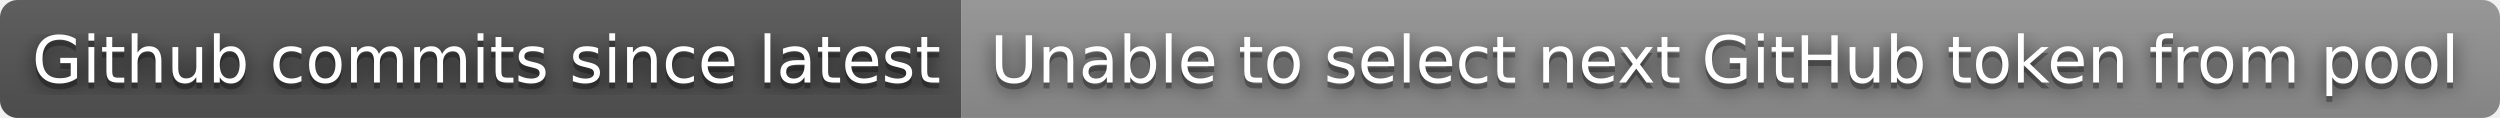
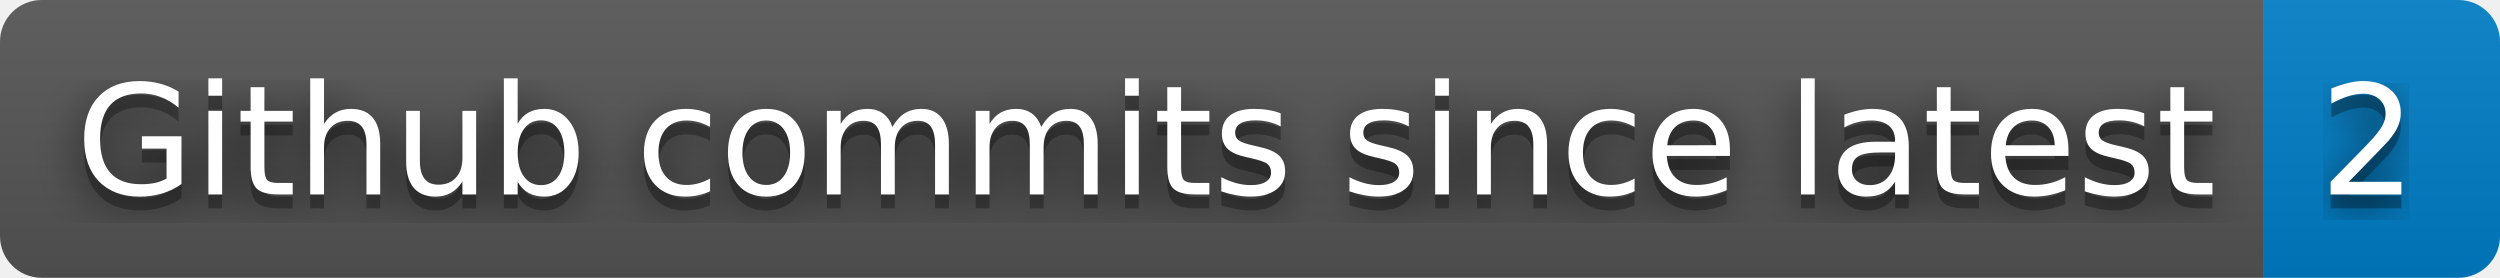
- <svg xmlns="http://www.w3.org/2000/svg" width="424" height="20" role="img" aria-label="Github commits since latest: Unable to select next GitHub token from pool">
+ <svg xmlns="http://www.w3.org/2000/svg" width="180" height="20" role="img" aria-label="Github commits since latest: 2">
  <filter id="blur">
    <feGaussianBlur stdDeviation="16" />
  </filter>
  <linearGradient id="s" x2="0" y2="100%">
    <stop offset="0" stop-color="#bbb" stop-opacity=".1" />
    <stop offset="1" stop-opacity=".1" />
  </linearGradient>
  <clipPath id="r">
-     <rect width="424" height="20" rx="3" />
+     <rect width="180" height="20" rx="3" />
  </clipPath>
  <g clip-path="url(#r)">
    <rect width="163" height="20" fill="#555" />
-     <rect x="163" width="261" height="20" fill="#939393" />
-     <rect width="424" height="20" fill="url(#s)" />
+     <rect x="163" width="17" height="20" fill="#007ec6" />
+     <rect width="180" height="20" fill="url(#s)" />
  </g>
  <g fill="#fff" text-anchor="middle" font-family="Verdana,Geneva,DejaVu Sans,sans-serif" text-rendering="geometricPrecision" font-size="110">
    <g transform="scale(.1)">
      <g aria-hidden="true" fill="#010101">
        <text x="825" y="150" fill-opacity=".8" filter="url(#blur)" textLength="1530">Github commits since latest</text>
        <text x="825" y="150" fill-opacity=".3" textLength="1530">Github commits since latest</text>
      </g>
      <text x="825" y="140" textLength="1530">Github commits since latest</text>
    </g>
    <g transform="scale(.1)">
      <g aria-hidden="true" fill="#010101">
-         <text x="2925" y="150" fill-opacity=".8" filter="url(#blur)" textLength="2510">Unable to select next GitHub token from pool</text>
-         <text x="2925" y="150" fill-opacity=".3" textLength="2510">Unable to select next GitHub token from pool</text>
+         <text x="1705" y="150" fill-opacity=".8" filter="url(#blur)" textLength="70">2</text>
+         <text x="1705" y="150" fill-opacity=".3" textLength="70">2</text>
      </g>
-       <text x="2925" y="140" textLength="2510">Unable to select next GitHub token from pool</text>
+       <text x="1705" y="140" textLength="70">2</text>
    </g>
  </g>
</svg>
